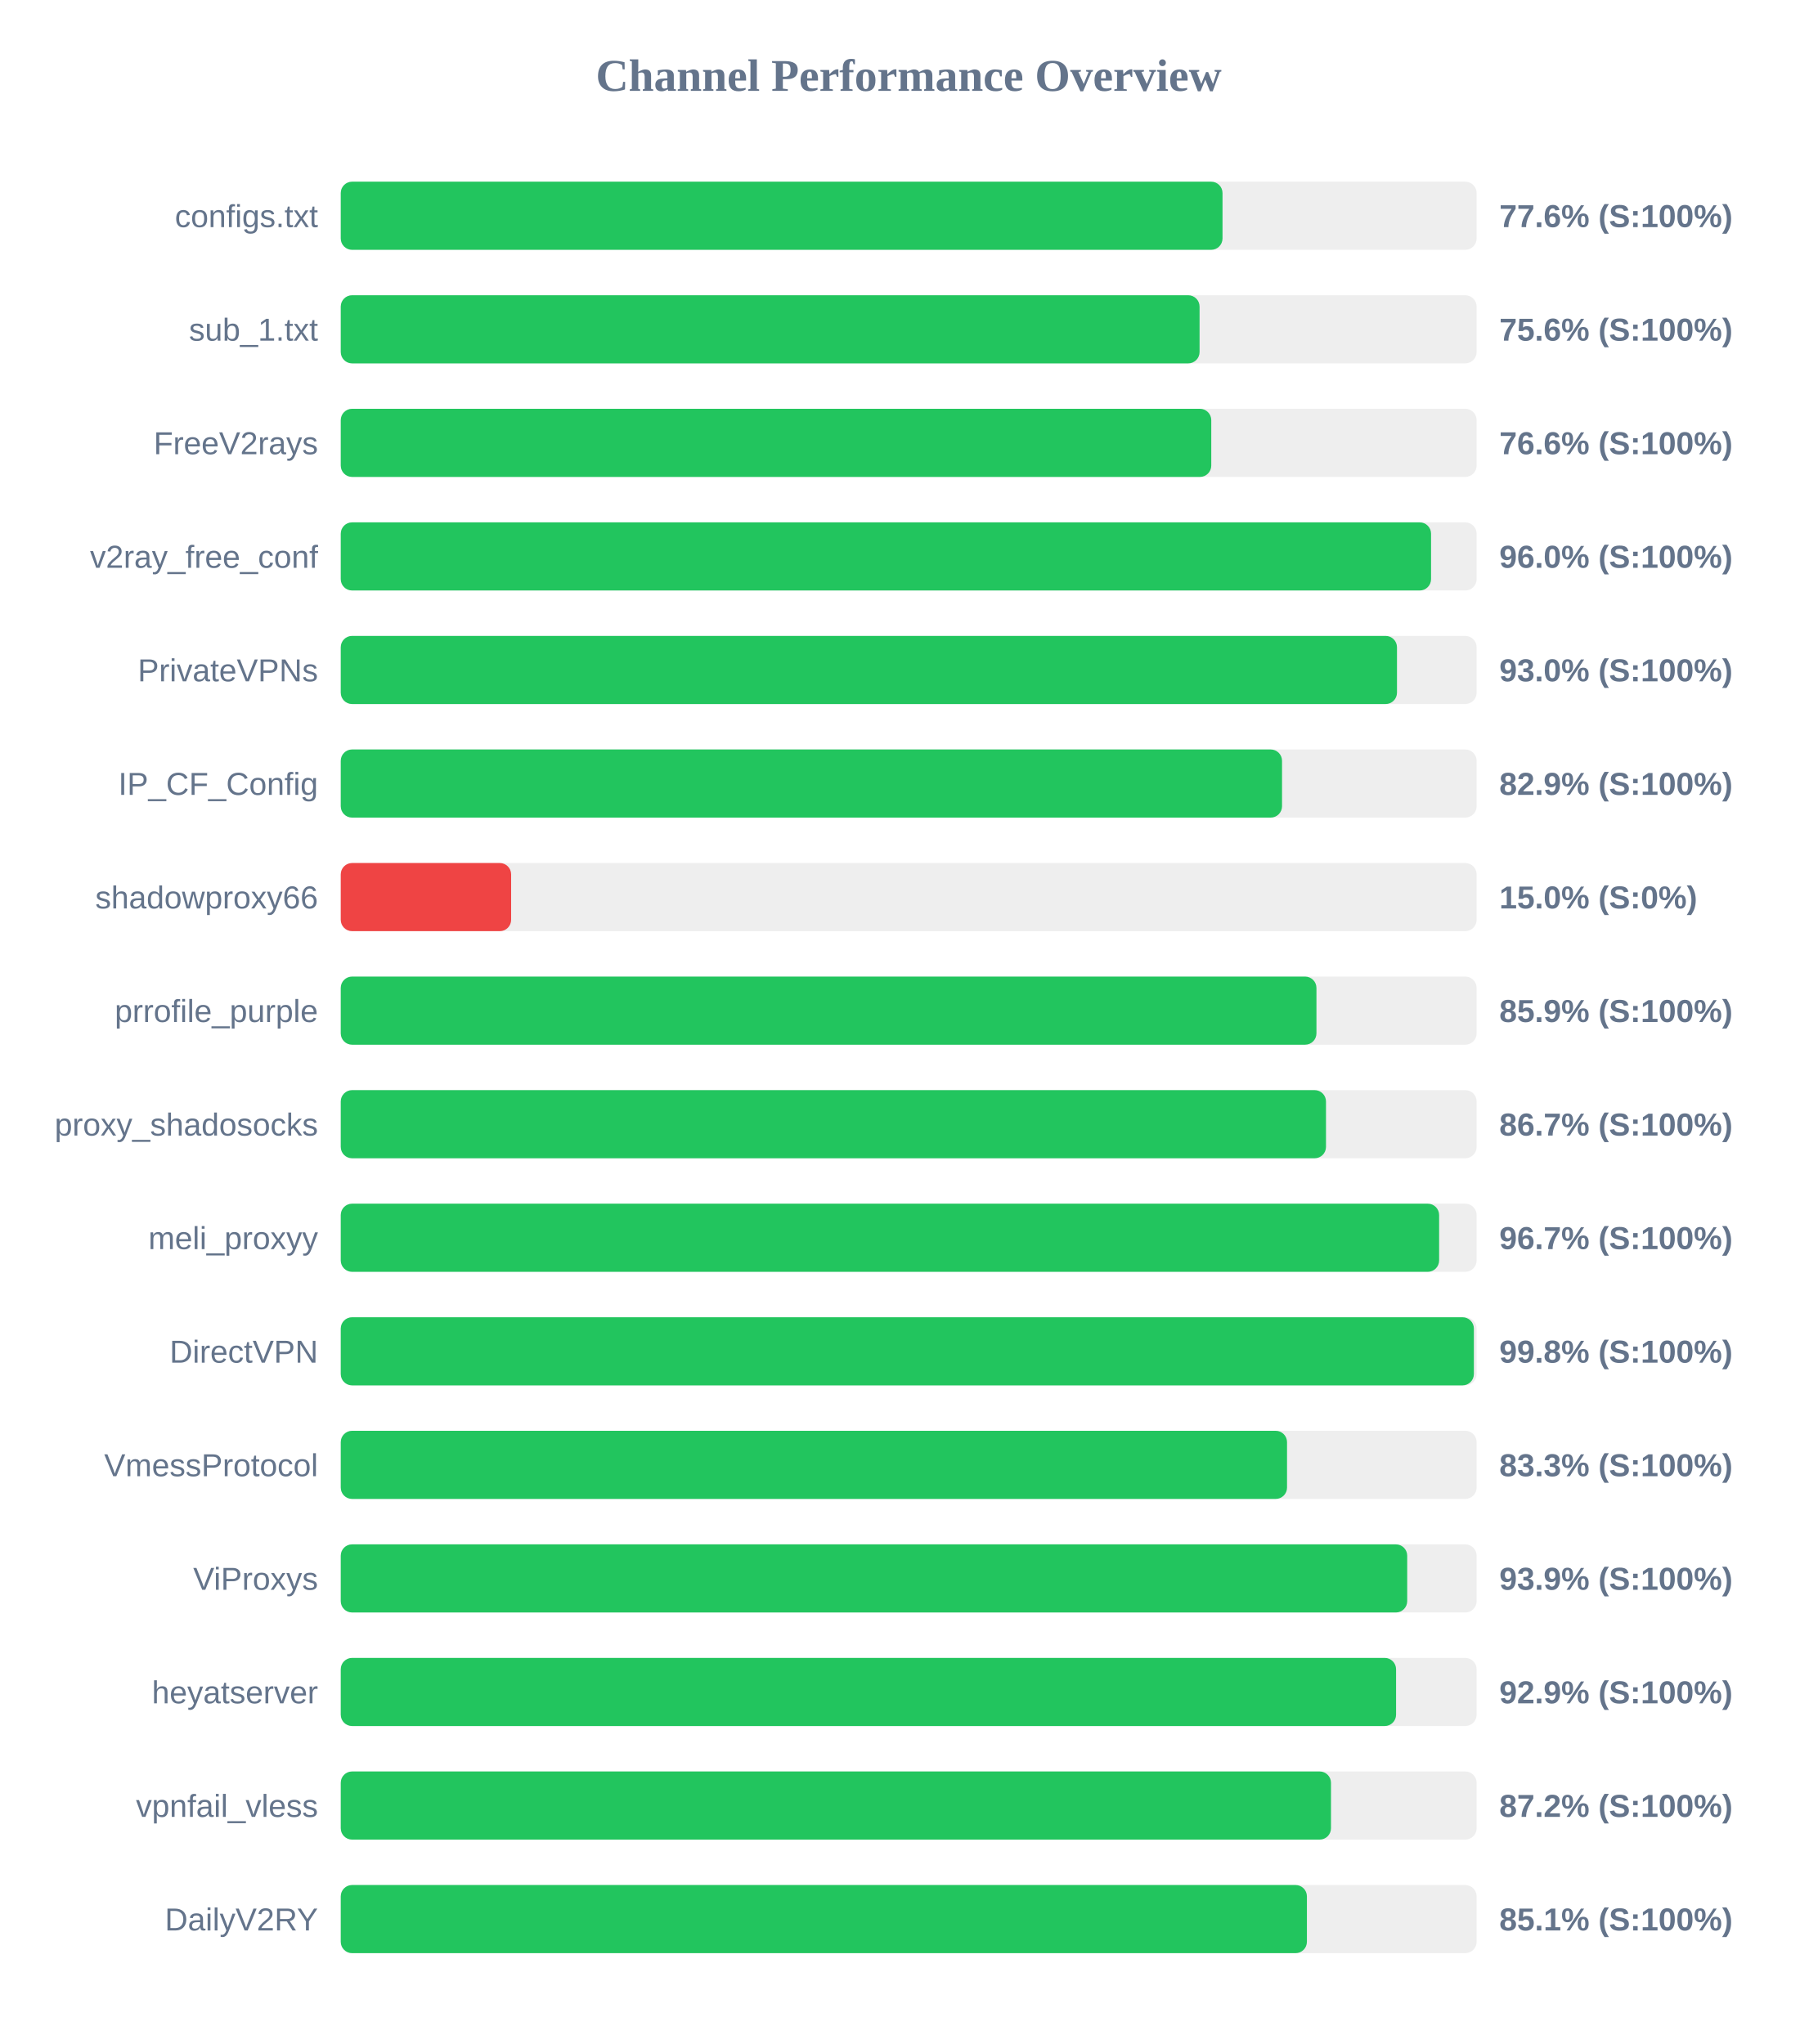
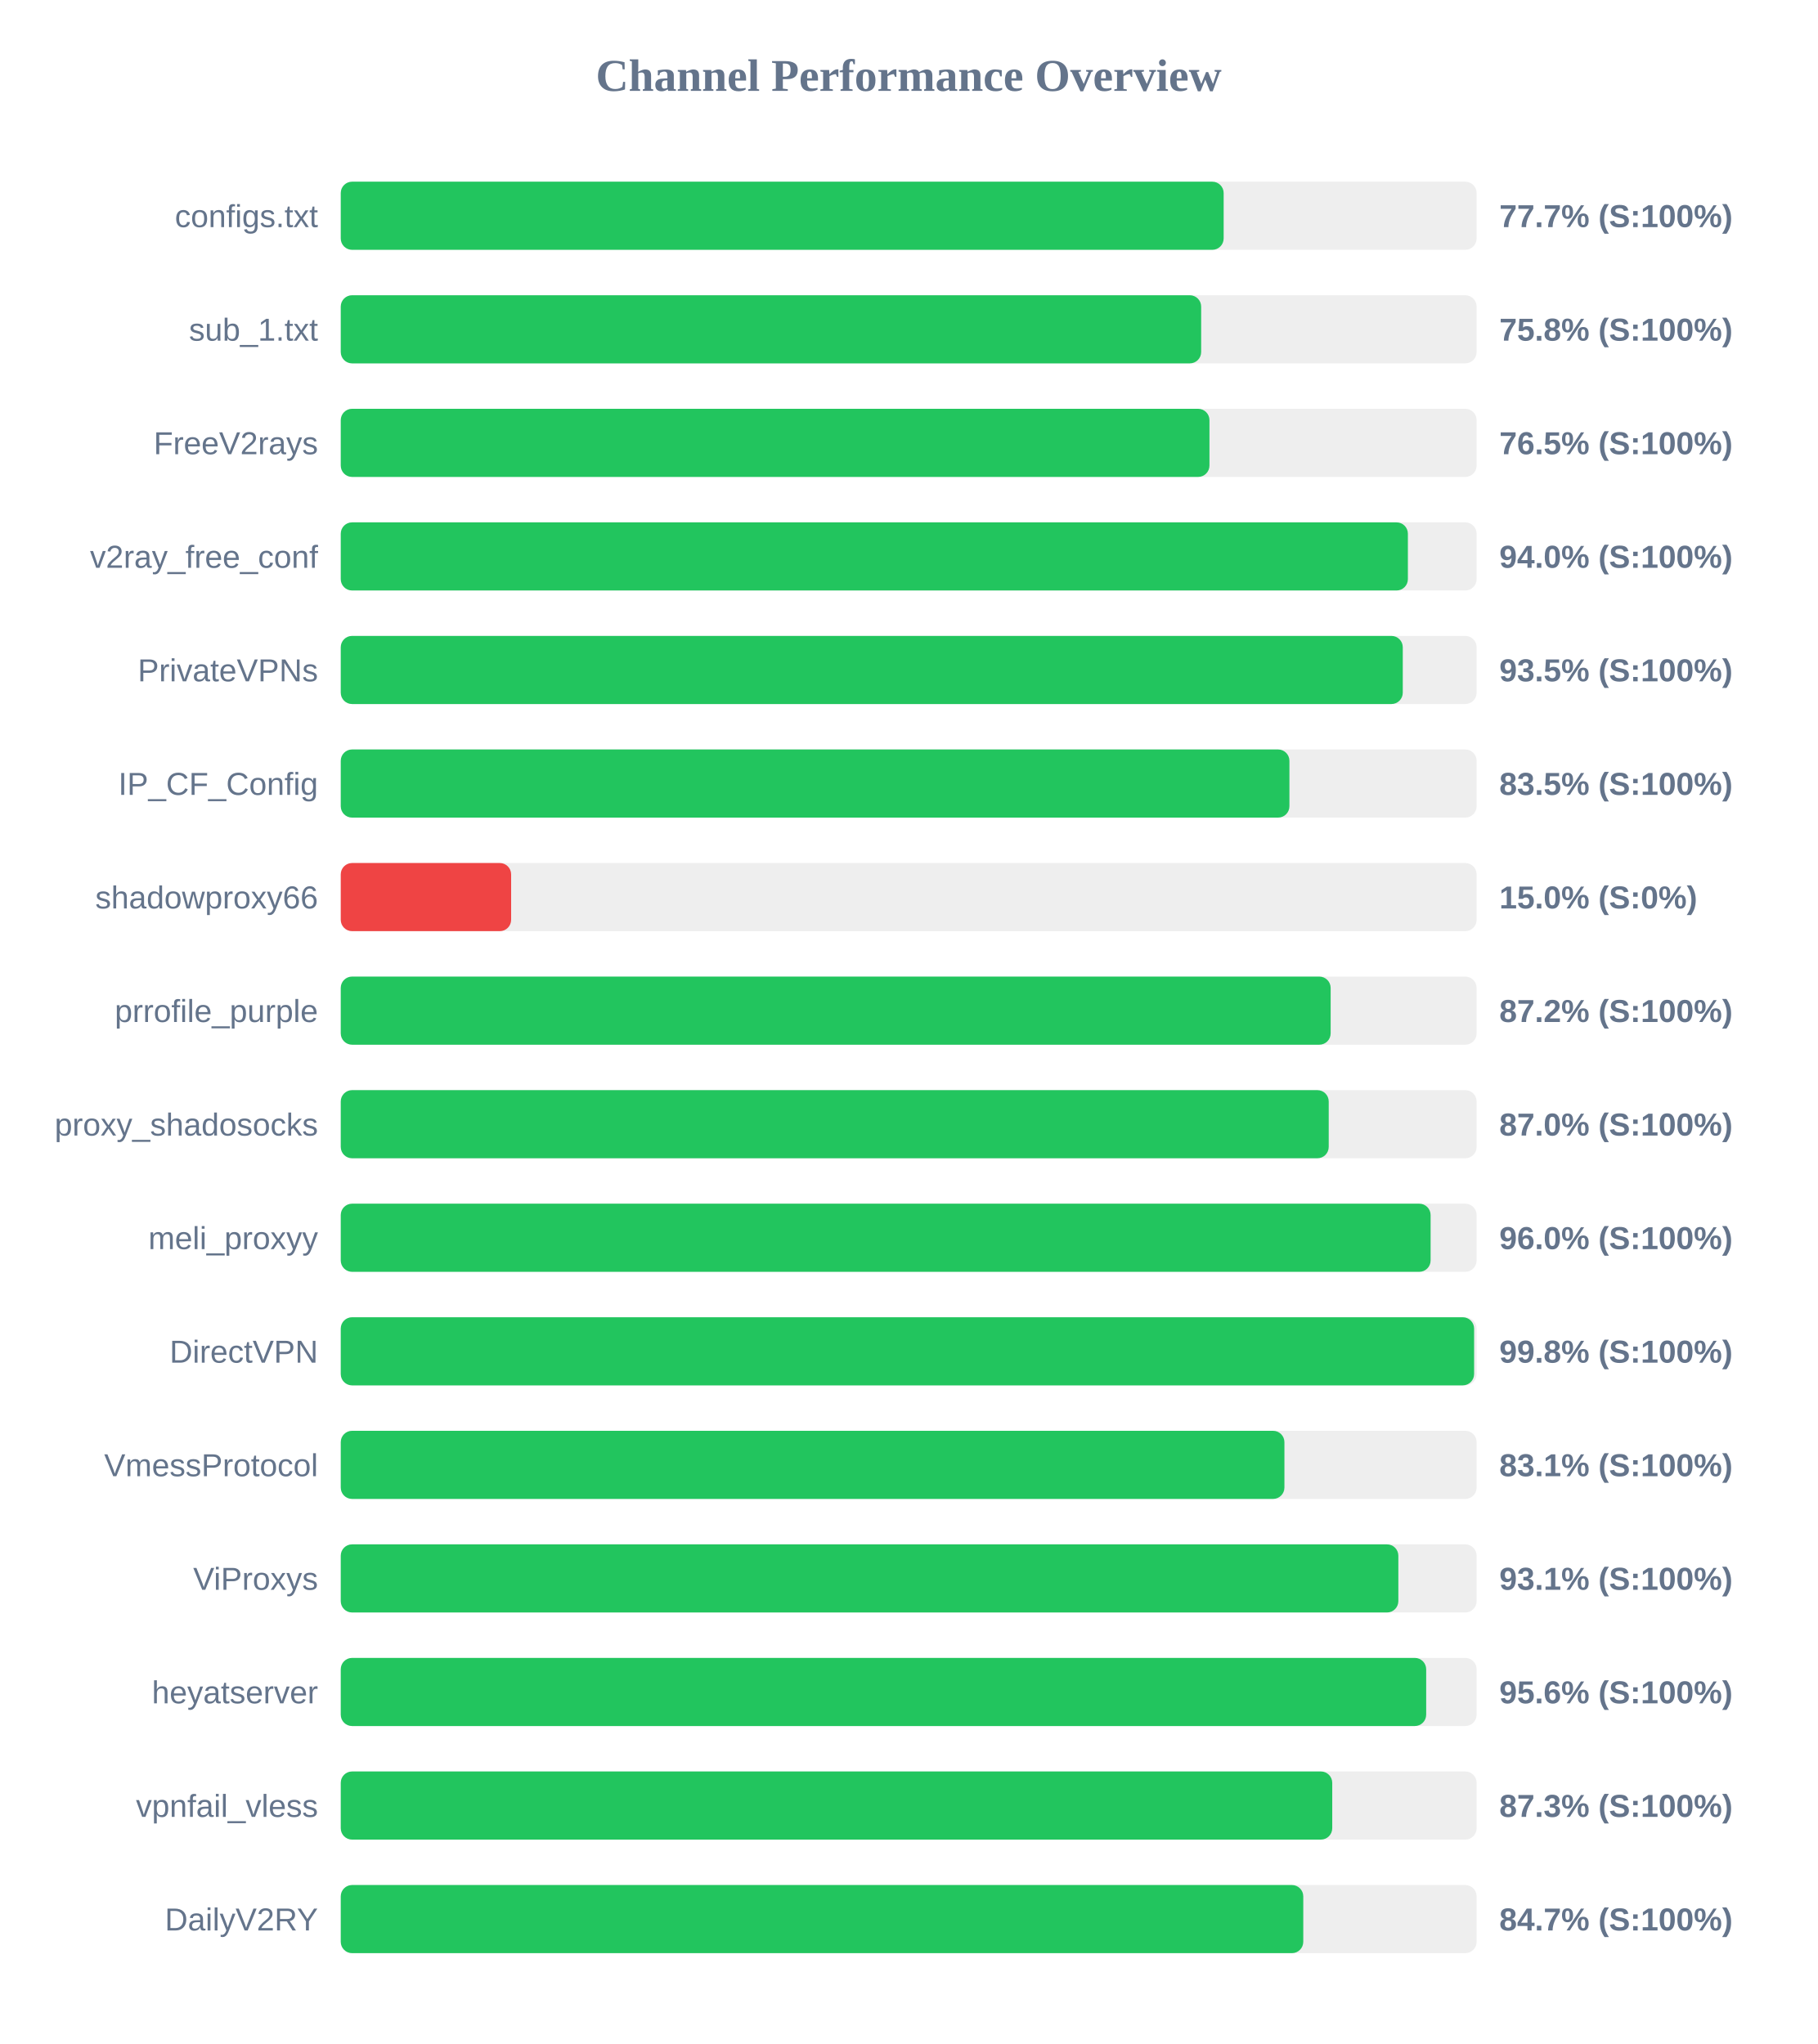
<svg xmlns="http://www.w3.org/2000/svg" width="800" height="900" version="1.1">
  <style>
        .row { font: 14px Arial; fill: #64748b; }
        .score { font: bold 14px Arial; fill: #64748b; }
    </style>
  <text x="400" y="40" text-anchor="middle" font-size="20px" font-weight="bold" fill="#64748b">Channel Performance Overview</text>
  <rect x="150" y="80" width="500" height="30" fill="#eee" rx="5" />
-   <rect x="150" y="80" width="388.15" height="30" fill="#22c55e" rx="5" />
+   <rect x="150" y="80" width="388.65" height="30" fill="#22c55e" rx="5" />
  <text x="140" y="100" text-anchor="end" class="row">configs.txt</text>
-   <text x="660" y="100" text-anchor="start" class="score">77.6% (S:100%)</text>
+   <text x="660" y="100" text-anchor="start" class="score">77.7% (S:100%)</text>
  <rect x="150" y="130" width="500" height="30" fill="#eee" rx="5" />
-   <rect x="150" y="130" width="378.05" height="30" fill="#22c55e" rx="5" />
+   <rect x="150" y="130" width="378.75" height="30" fill="#22c55e" rx="5" />
  <text x="140" y="150" text-anchor="end" class="row">sub_1.txt</text>
-   <text x="660" y="150" text-anchor="start" class="score">75.6% (S:100%)</text>
+   <text x="660" y="150" text-anchor="start" class="score">75.8% (S:100%)</text>
  <rect x="150" y="180" width="500" height="30" fill="#eee" rx="5" />
-   <rect x="150" y="180" width="383.2" height="30" fill="#22c55e" rx="5" />
+   <rect x="150" y="180" width="382.4" height="30" fill="#22c55e" rx="5" />
  <text x="140" y="200" text-anchor="end" class="row">FreeV2rays</text>
-   <text x="660" y="200" text-anchor="start" class="score">76.6% (S:100%)</text>
+   <text x="660" y="200" text-anchor="start" class="score">76.5% (S:100%)</text>
  <rect x="150" y="230" width="500" height="30" fill="#eee" rx="5" />
-   <rect x="150" y="230" width="479.95" height="30" fill="#22c55e" rx="5" />
+   <rect x="150" y="230" width="469.75" height="30" fill="#22c55e" rx="5" />
  <text x="140" y="250" text-anchor="end" class="row">v2ray_free_conf</text>
-   <text x="660" y="250" text-anchor="start" class="score">96.0% (S:100%)</text>
+   <text x="660" y="250" text-anchor="start" class="score">94.0% (S:100%)</text>
  <rect x="150" y="280" width="500" height="30" fill="#eee" rx="5" />
-   <rect x="150" y="280" width="464.95" height="30" fill="#22c55e" rx="5" />
+   <rect x="150" y="280" width="467.5" height="30" fill="#22c55e" rx="5" />
  <text x="140" y="300" text-anchor="end" class="row">PrivateVPNs</text>
-   <text x="660" y="300" text-anchor="start" class="score">93.0% (S:100%)</text>
+   <text x="660" y="300" text-anchor="start" class="score">93.5% (S:100%)</text>
  <rect x="150" y="330" width="500" height="30" fill="#eee" rx="5" />
-   <rect x="150" y="330" width="414.35" height="30" fill="#22c55e" rx="5" />
+   <rect x="150" y="330" width="417.6" height="30" fill="#22c55e" rx="5" />
  <text x="140" y="350" text-anchor="end" class="row">IP_CF_Config</text>
-   <text x="660" y="350" text-anchor="start" class="score">82.9% (S:100%)</text>
+   <text x="660" y="350" text-anchor="start" class="score">83.5% (S:100%)</text>
  <rect x="150" y="380" width="500" height="30" fill="#eee" rx="5" />
  <rect x="150" y="380" width="75.0" height="30" fill="#ef4444" rx="5" />
  <text x="140" y="400" text-anchor="end" class="row">shadowproxy66</text>
  <text x="660" y="400" text-anchor="start" class="score">15.0% (S:0%)</text>
  <rect x="150" y="430" width="500" height="30" fill="#eee" rx="5" />
-   <rect x="150" y="430" width="429.5" height="30" fill="#22c55e" rx="5" />
+   <rect x="150" y="430" width="435.75" height="30" fill="#22c55e" rx="5" />
  <text x="140" y="450" text-anchor="end" class="row">prrofile_purple</text>
-   <text x="660" y="450" text-anchor="start" class="score">85.9% (S:100%)</text>
+   <text x="660" y="450" text-anchor="start" class="score">87.2% (S:100%)</text>
  <rect x="150" y="480" width="500" height="30" fill="#eee" rx="5" />
-   <rect x="150" y="480" width="433.7" height="30" fill="#22c55e" rx="5" />
+   <rect x="150" y="480" width="434.9" height="30" fill="#22c55e" rx="5" />
  <text x="140" y="500" text-anchor="end" class="row">proxy_shadosocks</text>
-   <text x="660" y="500" text-anchor="start" class="score">86.7% (S:100%)</text>
+   <text x="660" y="500" text-anchor="start" class="score">87.0% (S:100%)</text>
  <rect x="150" y="530" width="500" height="30" fill="#eee" rx="5" />
-   <rect x="150" y="530" width="483.5" height="30" fill="#22c55e" rx="5" />
+   <rect x="150" y="530" width="479.75" height="30" fill="#22c55e" rx="5" />
  <text x="140" y="550" text-anchor="end" class="row">meli_proxyy</text>
-   <text x="660" y="550" text-anchor="start" class="score">96.7% (S:100%)</text>
+   <text x="660" y="550" text-anchor="start" class="score">96.0% (S:100%)</text>
  <rect x="150" y="580" width="500" height="30" fill="#eee" rx="5" />
-   <rect x="150" y="580" width="498.8" height="30" fill="#22c55e" rx="5" />
+   <rect x="150" y="580" width="498.9" height="30" fill="#22c55e" rx="5" />
  <text x="140" y="600" text-anchor="end" class="row">DirectVPN</text>
  <text x="660" y="600" text-anchor="start" class="score">99.8% (S:100%)</text>
  <rect x="150" y="630" width="500" height="30" fill="#eee" rx="5" />
-   <rect x="150" y="630" width="416.55" height="30" fill="#22c55e" rx="5" />
+   <rect x="150" y="630" width="415.4" height="30" fill="#22c55e" rx="5" />
  <text x="140" y="650" text-anchor="end" class="row">VmessProtocol</text>
-   <text x="660" y="650" text-anchor="start" class="score">83.3% (S:100%)</text>
+   <text x="660" y="650" text-anchor="start" class="score">83.1% (S:100%)</text>
  <rect x="150" y="680" width="500" height="30" fill="#eee" rx="5" />
-   <rect x="150" y="680" width="469.45" height="30" fill="#22c55e" rx="5" />
+   <rect x="150" y="680" width="465.55" height="30" fill="#22c55e" rx="5" />
  <text x="140" y="700" text-anchor="end" class="row">ViProxys</text>
-   <text x="660" y="700" text-anchor="start" class="score">93.9% (S:100%)</text>
+   <text x="660" y="700" text-anchor="start" class="score">93.1% (S:100%)</text>
  <rect x="150" y="730" width="500" height="30" fill="#eee" rx="5" />
-   <rect x="150" y="730" width="464.55" height="30" fill="#22c55e" rx="5" />
+   <rect x="150" y="730" width="477.8" height="30" fill="#22c55e" rx="5" />
  <text x="140" y="750" text-anchor="end" class="row">heyatserver</text>
-   <text x="660" y="750" text-anchor="start" class="score">92.9% (S:100%)</text>
+   <text x="660" y="750" text-anchor="start" class="score">95.6% (S:100%)</text>
  <rect x="150" y="780" width="500" height="30" fill="#eee" rx="5" />
-   <rect x="150" y="780" width="435.9" height="30" fill="#22c55e" rx="5" />
+   <rect x="150" y="780" width="436.45" height="30" fill="#22c55e" rx="5" />
  <text x="140" y="800" text-anchor="end" class="row">vpnfail_vless</text>
-   <text x="660" y="800" text-anchor="start" class="score">87.2% (S:100%)</text>
+   <text x="660" y="800" text-anchor="start" class="score">87.3% (S:100%)</text>
  <rect x="150" y="830" width="500" height="30" fill="#eee" rx="5" />
-   <rect x="150" y="830" width="425.3" height="30" fill="#22c55e" rx="5" />
+   <rect x="150" y="830" width="423.7" height="30" fill="#22c55e" rx="5" />
  <text x="140" y="850" text-anchor="end" class="row">DailyV2RY</text>
-   <text x="660" y="850" text-anchor="start" class="score">85.1% (S:100%)</text>
+   <text x="660" y="850" text-anchor="start" class="score">84.7% (S:100%)</text>
</svg>
